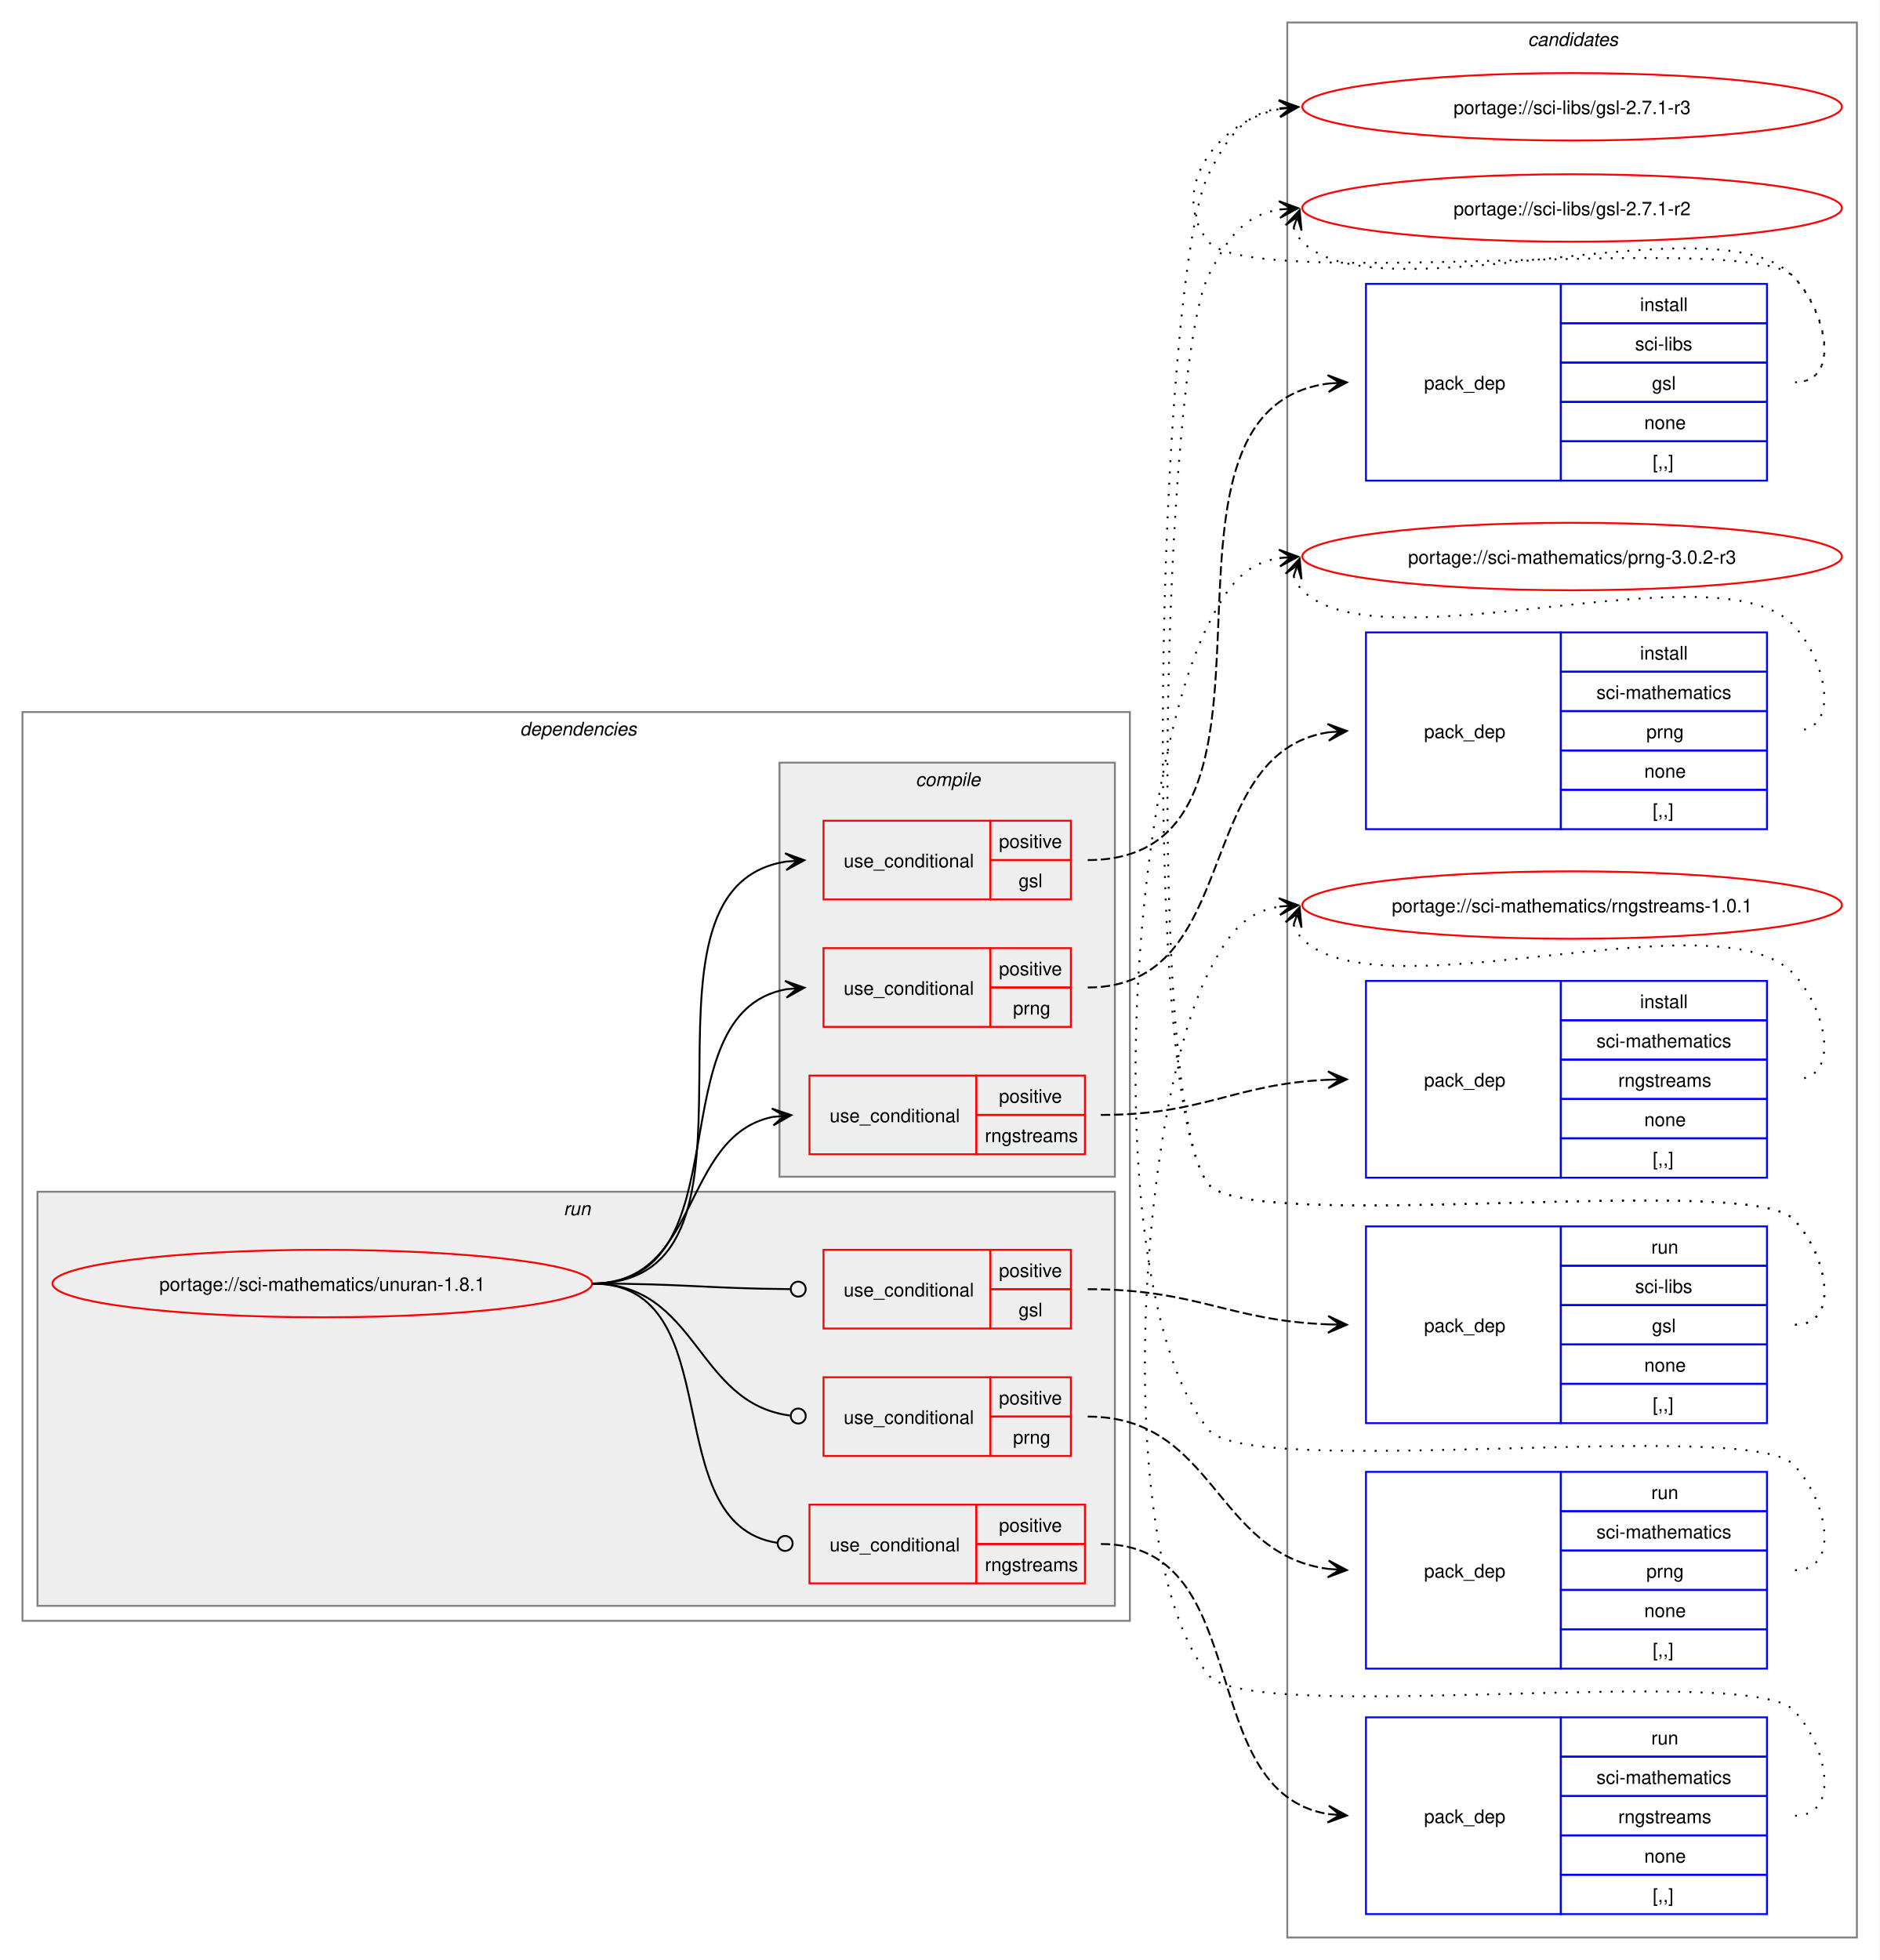
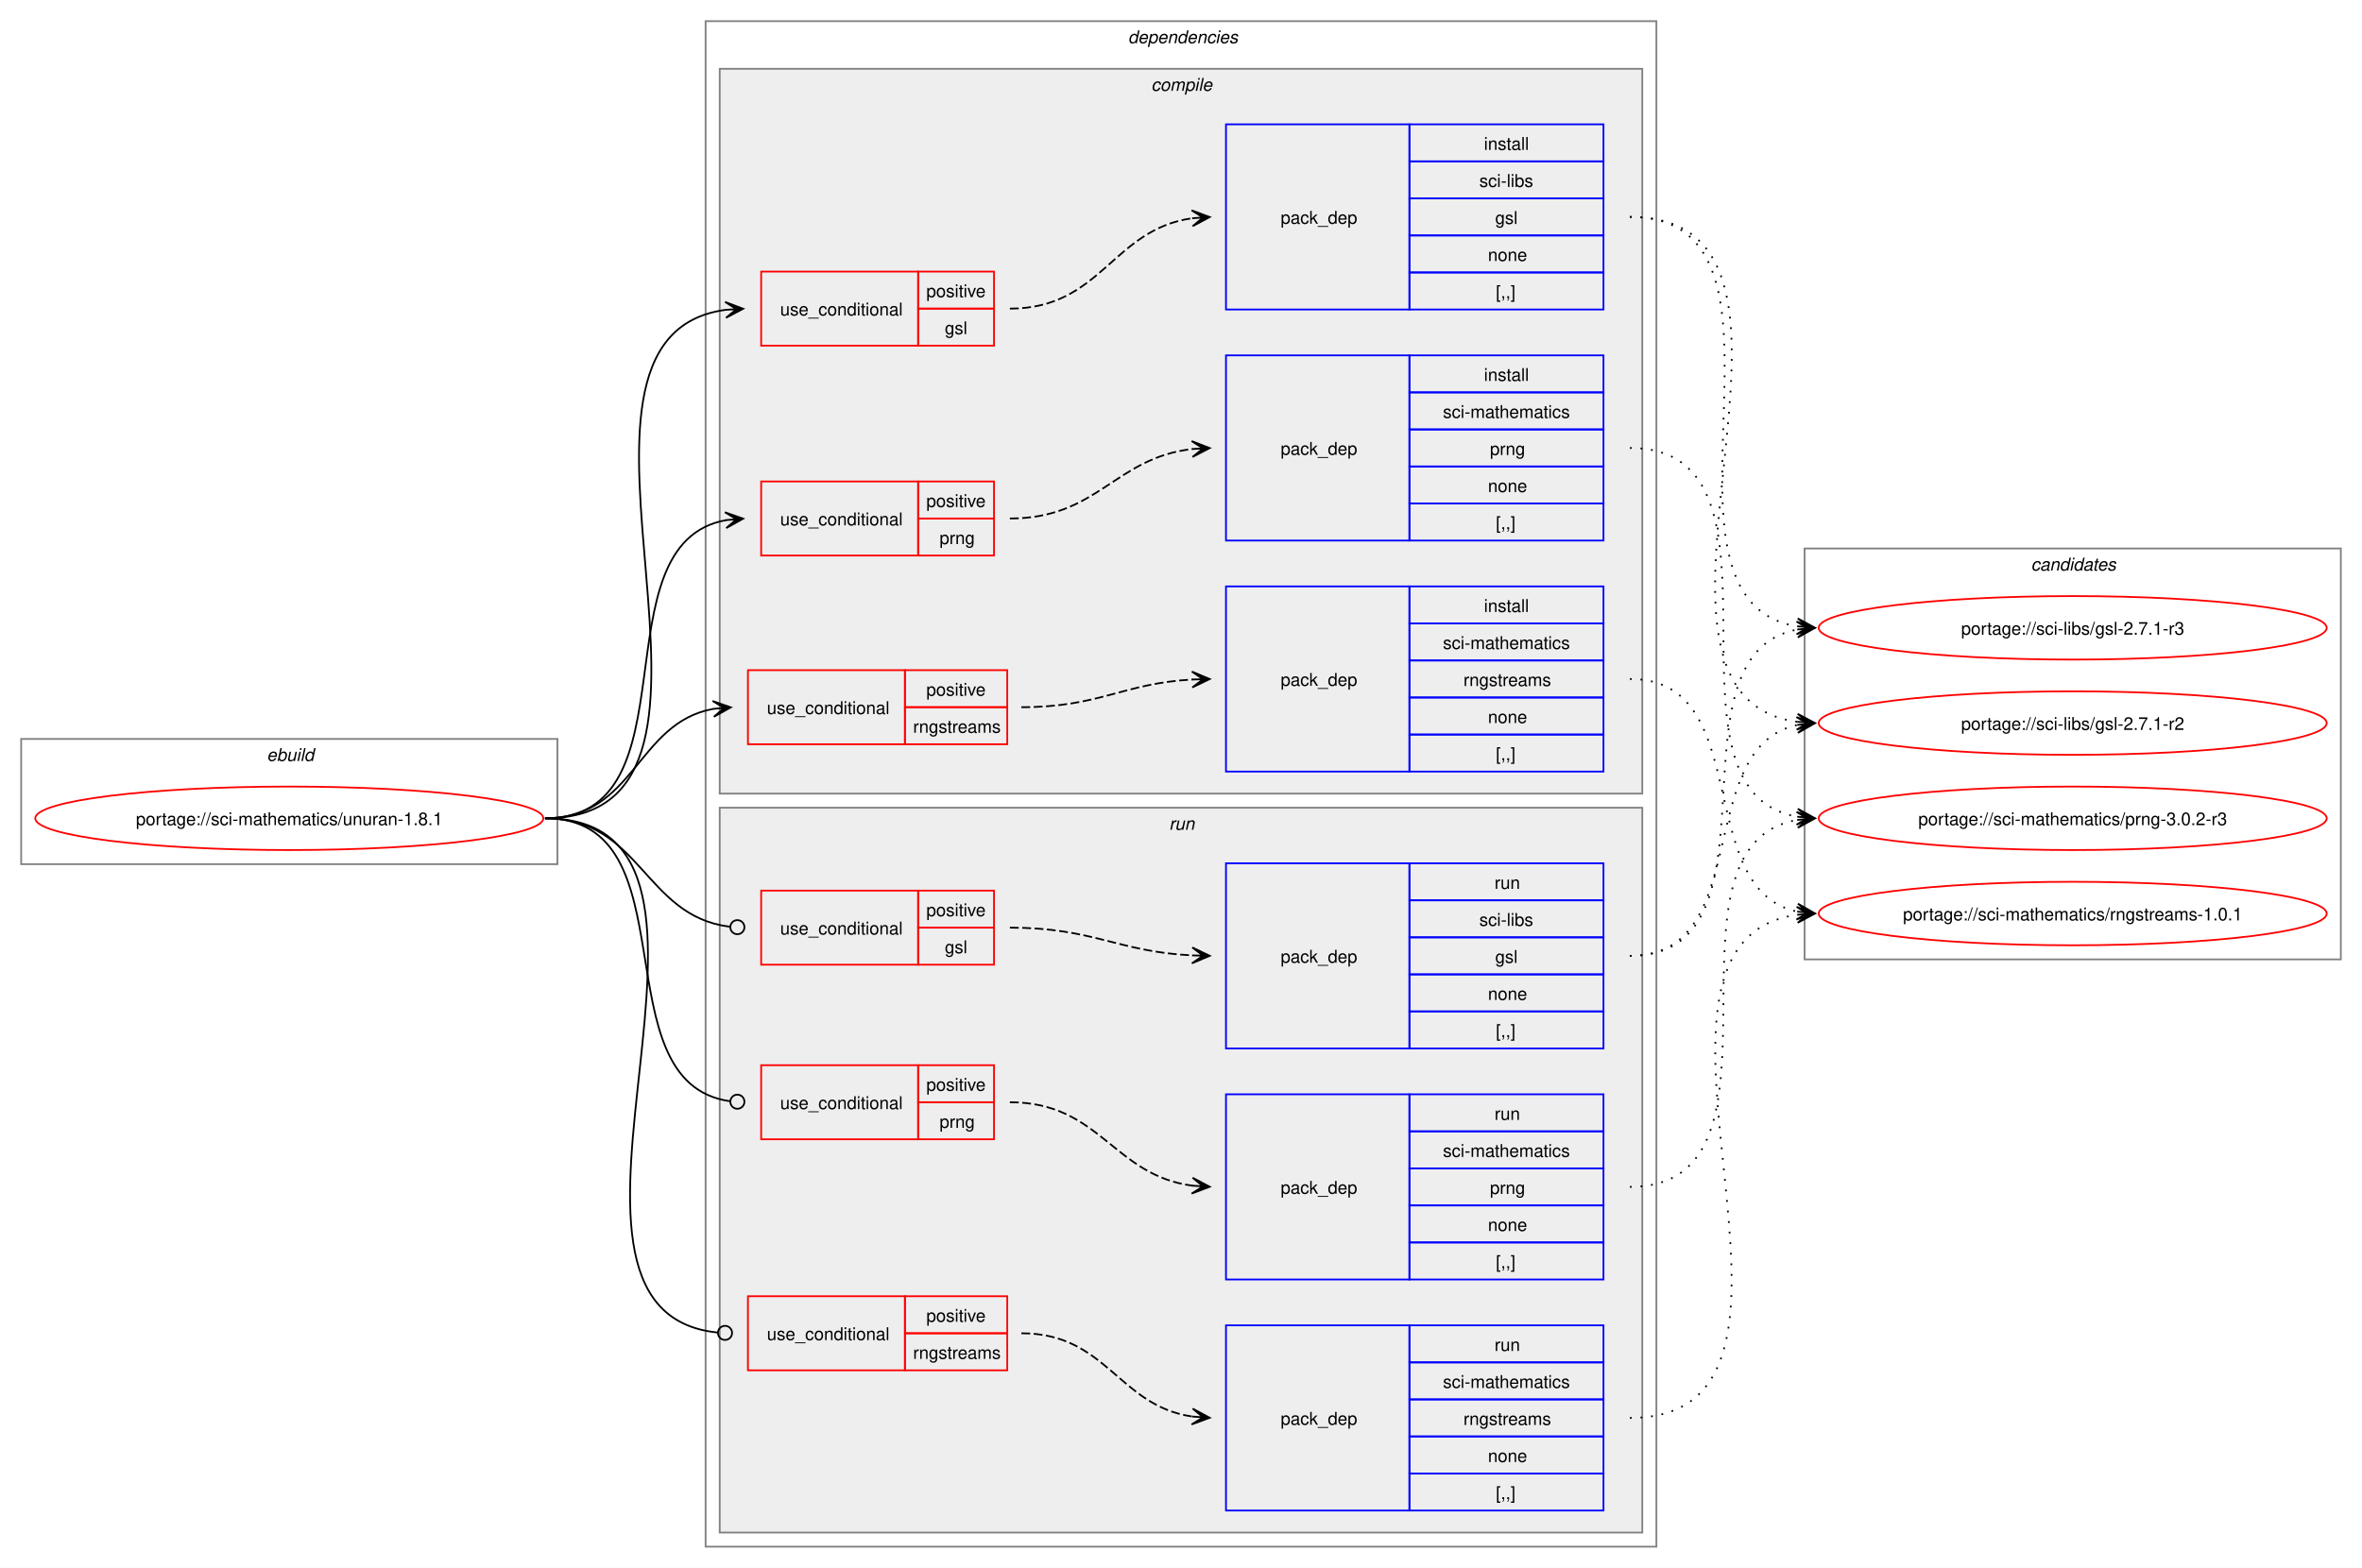
- <svg xmlns="http://www.w3.org/2000/svg" xmlns:xlink="http://www.w3.org/1999/xlink" width="1003pt" height="1046pt" viewBox="0.00 0.00 1003.00 1046.00">
-   <g id="graph0" class="graph" transform="scale(1 1) rotate(0) translate(4 1042)">
-     <polygon fill="white" stroke="none" points="-4,4 -4,-1042 999,-1042 999,4 -4,4" />
+ <svg xmlns="http://www.w3.org/2000/svg" xmlns:xlink="http://www.w3.org/1999/xlink" width="1339pt" height="889pt" viewBox="0.00 0.00 1339.00 889.00">
+   <g id="graph0" class="graph" transform="scale(1 1) rotate(0) translate(4 885)">
+     <polygon fill="white" stroke="none" points="-4,4 -4,-885 1335,-885 1335,4 -4,4" />
+     <g id="clust1" class="cluster">
+       <polygon fill="none" stroke="gray" points="8,-395 8,-466 312,-466 312,-395 8,-395" />
+       <text text-anchor="start" x="147.25" y="-453.5" font-family="Helvetica,sans-Serif" font-style="italic" font-size="10.00">ebuild</text>
+     </g>
+     <g id="clust2" class="cluster">
+       <polygon fill="none" stroke="gray" points="396,-8 396,-873 935,-873 935,-8 396,-8" />
+       <text text-anchor="start" x="635.5" y="-860.5" font-family="Helvetica,sans-Serif" font-style="italic" font-size="10.00">dependencies</text>
+     </g>
+     <g id="clust3" class="cluster">
+       <polygon fill="#eeeeee" stroke="gray" points="404,-435 404,-846 927,-846 927,-435 404,-435" />
+       <text text-anchor="start" x="648.62" y="-833.5" font-family="Helvetica,sans-Serif" font-style="italic" font-size="10.00">compile</text>
+     </g>
+     <g id="clust11" class="cluster">
+       <polygon fill="#eeeeee" stroke="gray" points="404,-16 404,-427 927,-427 927,-16 404,-16" />
+       <text text-anchor="start" x="658.75" y="-414.5" font-family="Helvetica,sans-Serif" font-style="italic" font-size="10.00">run</text>
+     </g>
    <g id="clust18" class="cluster">
-       <polygon fill="none" stroke="gray" points="683,-8 683,-1030 987,-1030 987,-8 683,-8" />
-       <text text-anchor="start" x="811.38" y="-1017.5" font-family="Helvetica,sans-Serif" font-style="italic" font-size="10.00">candidates</text>
-     </g>
-     <g id="clust2" class="cluster">
-       <polygon fill="none" stroke="gray" points="8,-177 8,-662 599,-662 599,-177 8,-177" />
-       <text text-anchor="start" x="273.5" y="-649.5" font-family="Helvetica,sans-Serif" font-style="italic" font-size="10.00">dependencies</text>
-     </g>
-     <g id="clust11" class="cluster">
-       <polygon fill="#eeeeee" stroke="gray" points="16,-185 16,-406 591,-406 591,-185 16,-185" />
-       <text text-anchor="start" x="296.75" y="-393.5" font-family="Helvetica,sans-Serif" font-style="italic" font-size="10.00">run</text>
-     </g>
-     <g id="clust3" class="cluster">
-       <polygon fill="#eeeeee" stroke="gray" points="412,-414 412,-635 591,-635 591,-414 412,-414" />
-       <text text-anchor="start" x="484.62" y="-622.5" font-family="Helvetica,sans-Serif" font-style="italic" font-size="10.00">compile</text>
+       <polygon fill="none" stroke="gray" points="1019,-341 1019,-574 1323,-574 1323,-341 1019,-341" />
+       <text text-anchor="start" x="1147.38" y="-561.5" font-family="Helvetica,sans-Serif" font-style="italic" font-size="10.00">candidates</text>
    </g>
    <g id="node1" class="node">
      <g id="a_node1">
        <a xlink:href="../sci-mathematics/unuran-1.8.1.svg" xlink:title="portage://sci-mathematics/unuran-1.8.1">
-           <ellipse fill="none" stroke="red" cx="168" cy="-357" rx="144" ry="18" />
-           <text text-anchor="middle" x="168" y="-353.12" font-family="Helvetica,sans-Serif" font-size="10.00">portage://sci-mathematics/unuran-1.8.1</text>
+           <ellipse fill="none" stroke="red" cx="160" cy="-421" rx="144" ry="18" />
+           <text text-anchor="middle" x="160" y="-417.12" font-family="Helvetica,sans-Serif" font-size="10.00">portage://sci-mathematics/unuran-1.8.1</text>
        </a>
      </g>
    </g>
    <g id="node2" class="node">
-       <polygon fill="none" stroke="red" points="435.5,-562 435.5,-604 524.5,-604 524.5,-562 435.5,-562" />
-       <text text-anchor="start" x="446.25" y="-579.12" font-family="Helvetica,sans-Serif" font-size="10.00">use_conditional</text>
-       <polygon fill="none" stroke="red" points="524.5,-583 524.5,-604 567.5,-604 567.5,-583 524.5,-583" />
-       <text text-anchor="start" x="529.12" y="-589.5" font-family="Helvetica,sans-Serif" font-size="10.00">positive</text>
-       <polygon fill="none" stroke="red" points="524.5,-562 524.5,-583 567.5,-583 567.5,-562 524.5,-562" />
-       <text text-anchor="start" x="539.62" y="-568.5" font-family="Helvetica,sans-Serif" font-size="10.00">gsl</text>
+       <polygon fill="none" stroke="red" points="427.5,-689 427.5,-731 516.5,-731 516.5,-689 427.5,-689" />
+       <text text-anchor="start" x="438.25" y="-706.12" font-family="Helvetica,sans-Serif" font-size="10.00">use_conditional</text>
+       <polygon fill="none" stroke="red" points="516.5,-710 516.5,-731 559.5,-731 559.5,-710 516.5,-710" />
+       <text text-anchor="start" x="521.12" y="-716.5" font-family="Helvetica,sans-Serif" font-size="10.00">positive</text>
+       <polygon fill="none" stroke="red" points="516.5,-689 516.5,-710 559.5,-710 559.5,-689 516.5,-689" />
+       <text text-anchor="start" x="531.62" y="-695.5" font-family="Helvetica,sans-Serif" font-size="10.00">gsl</text>
    </g>
    <g id="edge2" class="edge">
-       <path fill="none" stroke="black" d="M312,-357C420.64,-357 321.41,-567.39 415.43,-582.18" />
-       <polygon fill="black" stroke="black" points="425.28,-582.91 414.98,-586.66 421.51,-582.63 415.31,-582.17 415.31,-582.17 415.31,-582.17 421.51,-582.63 415.64,-577.68 425.28,-582.91" />
+       <path fill="none" stroke="black" d="M305,-421C439.09,-421 289.47,-693.86 407.49,-709.32" />
+       <polygon fill="black" stroke="black" points="417.28,-709.92 407.02,-713.8 413.51,-709.69 407.3,-709.31 407.3,-709.31 407.3,-709.31 413.51,-709.69 407.58,-704.81 417.28,-709.92" />
    </g>
    <g id="node4" class="node">
-       <polygon fill="none" stroke="red" points="435.5,-494 435.5,-536 524.5,-536 524.5,-494 435.5,-494" />
-       <text text-anchor="start" x="446.25" y="-511.12" font-family="Helvetica,sans-Serif" font-size="10.00">use_conditional</text>
-       <polygon fill="none" stroke="red" points="524.5,-515 524.5,-536 567.5,-536 567.5,-515 524.5,-515" />
-       <text text-anchor="start" x="529.12" y="-521.5" font-family="Helvetica,sans-Serif" font-size="10.00">positive</text>
-       <polygon fill="none" stroke="red" points="524.5,-494 524.5,-515 567.5,-515 567.5,-494 524.5,-494" />
-       <text text-anchor="start" x="536.62" y="-500.5" font-family="Helvetica,sans-Serif" font-size="10.00">prng</text>
+       <polygon fill="none" stroke="red" points="427.5,-570 427.5,-612 516.5,-612 516.5,-570 427.5,-570" />
+       <text text-anchor="start" x="438.25" y="-587.12" font-family="Helvetica,sans-Serif" font-size="10.00">use_conditional</text>
+       <polygon fill="none" stroke="red" points="516.5,-591 516.5,-612 559.5,-612 559.5,-591 516.5,-591" />
+       <text text-anchor="start" x="521.12" y="-597.5" font-family="Helvetica,sans-Serif" font-size="10.00">positive</text>
+       <polygon fill="none" stroke="red" points="516.5,-570 516.5,-591 559.5,-591 559.5,-570 516.5,-570" />
+       <text text-anchor="start" x="528.62" y="-576.5" font-family="Helvetica,sans-Serif" font-size="10.00">prng</text>
    </g>
    <g id="edge4" class="edge">
-       <path fill="none" stroke="black" d="M312,-357C394.83,-357 344.78,-501.12 415.67,-514.07" />
-       <polygon fill="black" stroke="black" points="425.29,-514.9 414.94,-518.53 421.52,-514.57 415.32,-514.04 415.32,-514.04 415.32,-514.04 421.52,-514.57 415.71,-509.56 425.29,-514.9" />
+       <path fill="none" stroke="black" d="M305,-421C391.94,-421 333.22,-576.7 407.64,-590.09" />
+       <polygon fill="black" stroke="black" points="417.29,-590.9 406.94,-594.54 413.52,-590.58 407.32,-590.06 407.32,-590.06 407.32,-590.06 413.52,-590.58 407.7,-585.57 417.29,-590.9" />
    </g>
    <g id="node6" class="node">
-       <polygon fill="none" stroke="red" points="428,-426 428,-468 517,-468 517,-426 428,-426" />
-       <text text-anchor="start" x="438.75" y="-443.12" font-family="Helvetica,sans-Serif" font-size="10.00">use_conditional</text>
-       <polygon fill="none" stroke="red" points="517,-447 517,-468 575,-468 575,-447 517,-447" />
-       <text text-anchor="start" x="529.12" y="-453.5" font-family="Helvetica,sans-Serif" font-size="10.00">positive</text>
-       <polygon fill="none" stroke="red" points="517,-426 517,-447 575,-447 575,-426 517,-426" />
-       <text text-anchor="start" x="521.62" y="-432.5" font-family="Helvetica,sans-Serif" font-size="10.00">rngstreams</text>
+       <polygon fill="none" stroke="red" points="420,-463 420,-505 509,-505 509,-463 420,-463" />
+       <text text-anchor="start" x="430.75" y="-480.12" font-family="Helvetica,sans-Serif" font-size="10.00">use_conditional</text>
+       <polygon fill="none" stroke="red" points="509,-484 509,-505 567,-505 567,-484 509,-484" />
+       <text text-anchor="start" x="521.12" y="-490.5" font-family="Helvetica,sans-Serif" font-size="10.00">positive</text>
+       <polygon fill="none" stroke="red" points="509,-463 509,-484 567,-484 567,-463 509,-463" />
+       <text text-anchor="start" x="513.62" y="-469.5" font-family="Helvetica,sans-Serif" font-size="10.00">rngstreams</text>
    </g>
    <g id="edge6" class="edge">
-       <path fill="none" stroke="black" d="M312,-357C370.3,-357 359.07,-435.77 408.4,-445.93" />
-       <polygon fill="black" stroke="black" points="418.29,-446.88 407.9,-450.4 414.52,-446.52 408.33,-445.92 408.33,-445.92 408.33,-445.92 414.52,-446.52 408.77,-441.44 418.29,-446.88" />
+       <path fill="none" stroke="black" d="M305,-421C356.02,-421 356.7,-475.22 400.45,-483.06" />
+       <polygon fill="black" stroke="black" points="410.29,-483.9 399.94,-487.53 406.52,-483.58 400.32,-483.05 400.32,-483.05 400.32,-483.05 406.52,-483.58 400.7,-478.57 410.29,-483.9" />
    </g>
    <g id="node8" class="node">
-       <polygon fill="none" stroke="red" points="435.5,-333 435.5,-375 524.5,-375 524.5,-333 435.5,-333" />
-       <text text-anchor="start" x="446.25" y="-350.12" font-family="Helvetica,sans-Serif" font-size="10.00">use_conditional</text>
-       <polygon fill="none" stroke="red" points="524.5,-354 524.5,-375 567.5,-375 567.5,-354 524.5,-354" />
-       <text text-anchor="start" x="529.12" y="-360.5" font-family="Helvetica,sans-Serif" font-size="10.00">positive</text>
-       <polygon fill="none" stroke="red" points="524.5,-333 524.5,-354 567.5,-354 567.5,-333 524.5,-333" />
-       <text text-anchor="start" x="539.62" y="-339.5" font-family="Helvetica,sans-Serif" font-size="10.00">gsl</text>
+       <polygon fill="none" stroke="red" points="427.5,-338 427.5,-380 516.5,-380 516.5,-338 427.5,-338" />
+       <text text-anchor="start" x="438.25" y="-355.12" font-family="Helvetica,sans-Serif" font-size="10.00">use_conditional</text>
+       <polygon fill="none" stroke="red" points="516.5,-359 516.5,-380 559.5,-380 559.5,-359 516.5,-359" />
+       <text text-anchor="start" x="521.12" y="-365.5" font-family="Helvetica,sans-Serif" font-size="10.00">positive</text>
+       <polygon fill="none" stroke="red" points="516.5,-338 516.5,-359 559.5,-359 559.5,-338 516.5,-338" />
+       <text text-anchor="start" x="531.62" y="-344.5" font-family="Helvetica,sans-Serif" font-size="10.00">gsl</text>
    </g>
    <g id="edge8" class="edge">
-       <path fill="none" stroke="black" d="M312,-357C359.82,-357 373.92,-354.35 417.66,-354.03" />
-       <ellipse fill="none" stroke="black" cx="422" cy="-354.02" rx="4" ry="4" />
+       <path fill="none" stroke="black" d="M305,-421C359.34,-421 361,-365.6 409.58,-359.54" />
+       <ellipse fill="none" stroke="black" cx="414.01" cy="-359.27" rx="4" ry="4" />
    </g>
    <g id="node10" class="node">
-       <polygon fill="none" stroke="red" points="435.5,-265 435.5,-307 524.5,-307 524.5,-265 435.5,-265" />
-       <text text-anchor="start" x="446.25" y="-282.12" font-family="Helvetica,sans-Serif" font-size="10.00">use_conditional</text>
-       <polygon fill="none" stroke="red" points="524.5,-286 524.5,-307 567.5,-307 567.5,-286 524.5,-286" />
-       <text text-anchor="start" x="529.12" y="-292.5" font-family="Helvetica,sans-Serif" font-size="10.00">positive</text>
-       <polygon fill="none" stroke="red" points="524.5,-265 524.5,-286 567.5,-286 567.5,-265 524.5,-265" />
-       <text text-anchor="start" x="536.62" y="-271.5" font-family="Helvetica,sans-Serif" font-size="10.00">prng</text>
+       <polygon fill="none" stroke="red" points="427.5,-239 427.5,-281 516.5,-281 516.5,-239 427.5,-239" />
+       <text text-anchor="start" x="438.25" y="-256.12" font-family="Helvetica,sans-Serif" font-size="10.00">use_conditional</text>
+       <polygon fill="none" stroke="red" points="516.5,-260 516.5,-281 559.5,-281 559.5,-260 516.5,-260" />
+       <text text-anchor="start" x="521.12" y="-266.5" font-family="Helvetica,sans-Serif" font-size="10.00">positive</text>
+       <polygon fill="none" stroke="red" points="516.5,-239 516.5,-260 559.5,-260 559.5,-239 516.5,-239" />
+       <text text-anchor="start" x="528.62" y="-245.5" font-family="Helvetica,sans-Serif" font-size="10.00">prng</text>
    </g>
    <g id="edge10" class="edge">
-       <path fill="none" stroke="black" d="M312,-357C368.72,-357 366.99,-293.29 417.55,-286.57" />
-       <ellipse fill="none" stroke="black" cx="422.01" cy="-286.29" rx="4" ry="4" />
+       <path fill="none" stroke="black" d="M305,-421C389.47,-421 335.1,-271.12 409.81,-260.58" />
+       <ellipse fill="none" stroke="black" cx="414.01" cy="-260.3" rx="4" ry="4" />
    </g>
    <g id="node12" class="node">
-       <polygon fill="none" stroke="red" points="428,-197 428,-239 517,-239 517,-197 428,-197" />
-       <text text-anchor="start" x="438.75" y="-214.12" font-family="Helvetica,sans-Serif" font-size="10.00">use_conditional</text>
-       <polygon fill="none" stroke="red" points="517,-218 517,-239 575,-239 575,-218 517,-218" />
-       <text text-anchor="start" x="529.12" y="-224.5" font-family="Helvetica,sans-Serif" font-size="10.00">positive</text>
-       <polygon fill="none" stroke="red" points="517,-197 517,-218 575,-218 575,-197 517,-197" />
-       <text text-anchor="start" x="521.62" y="-203.5" font-family="Helvetica,sans-Serif" font-size="10.00">rngstreams</text>
+       <polygon fill="none" stroke="red" points="420,-108 420,-150 509,-150 509,-108 420,-108" />
+       <text text-anchor="start" x="430.75" y="-125.12" font-family="Helvetica,sans-Serif" font-size="10.00">use_conditional</text>
+       <polygon fill="none" stroke="red" points="509,-129 509,-150 567,-150 567,-129 509,-129" />
+       <text text-anchor="start" x="521.12" y="-135.5" font-family="Helvetica,sans-Serif" font-size="10.00">positive</text>
+       <polygon fill="none" stroke="red" points="509,-108 509,-129 567,-129 567,-108 509,-108" />
+       <text text-anchor="start" x="513.62" y="-114.5" font-family="Helvetica,sans-Serif" font-size="10.00">rngstreams</text>
    </g>
    <g id="edge12" class="edge">
-       <path fill="none" stroke="black" d="M312,-357C387.05,-357 345.01,-228.65 410.91,-218.62" />
-       <ellipse fill="none" stroke="black" cx="415.01" cy="-218.32" rx="4" ry="4" />
+       <path fill="none" stroke="black" d="M305,-421C440.04,-421 280.83,-141.97 402.65,-129.44" />
+       <ellipse fill="none" stroke="black" cx="407.01" cy="-129.22" rx="4" ry="4" />
    </g>
    <g id="node3" class="node">
-       <polygon fill="none" stroke="blue" points="725,-785.5 725,-890.5 829,-890.5 829,-785.5 725,-785.5" />
-       <text text-anchor="start" x="756" y="-834.12" font-family="Helvetica,sans-Serif" font-size="10.00">pack_dep</text>
-       <polygon fill="none" stroke="blue" points="829,-869.5 829,-890.5 939,-890.5 939,-869.5 829,-869.5" />
-       <text text-anchor="start" x="871.25" y="-876" font-family="Helvetica,sans-Serif" font-size="10.00">install</text>
-       <polygon fill="none" stroke="blue" points="829,-848.5 829,-869.5 939,-869.5 939,-848.5 829,-848.5" />
-       <text text-anchor="start" x="868.62" y="-855" font-family="Helvetica,sans-Serif" font-size="10.00">sci-libs</text>
-       <polygon fill="none" stroke="blue" points="829,-827.5 829,-848.5 939,-848.5 939,-827.5 829,-827.5" />
-       <text text-anchor="start" x="877.62" y="-834" font-family="Helvetica,sans-Serif" font-size="10.00">gsl</text>
-       <polygon fill="none" stroke="blue" points="829,-806.5 829,-827.5 939,-827.5 939,-806.5 829,-806.5" />
-       <text text-anchor="start" x="873.5" y="-813" font-family="Helvetica,sans-Serif" font-size="10.00">none</text>
-       <polygon fill="none" stroke="blue" points="829,-785.5 829,-806.5 939,-806.5 939,-785.5 829,-785.5" />
-       <text text-anchor="start" x="878" y="-792" font-family="Helvetica,sans-Serif" font-size="10.00">[,,]</text>
+       <polygon fill="none" stroke="blue" points="691,-709.5 691,-814.5 795,-814.5 795,-709.5 691,-709.5" />
+       <text text-anchor="start" x="722" y="-758.12" font-family="Helvetica,sans-Serif" font-size="10.00">pack_dep</text>
+       <polygon fill="none" stroke="blue" points="795,-793.5 795,-814.5 905,-814.5 905,-793.5 795,-793.5" />
+       <text text-anchor="start" x="837.25" y="-800" font-family="Helvetica,sans-Serif" font-size="10.00">install</text>
+       <polygon fill="none" stroke="blue" points="795,-772.5 795,-793.5 905,-793.5 905,-772.5 795,-772.5" />
+       <text text-anchor="start" x="834.62" y="-779" font-family="Helvetica,sans-Serif" font-size="10.00">sci-libs</text>
+       <polygon fill="none" stroke="blue" points="795,-751.5 795,-772.5 905,-772.5 905,-751.5 795,-751.5" />
+       <text text-anchor="start" x="843.62" y="-758" font-family="Helvetica,sans-Serif" font-size="10.00">gsl</text>
+       <polygon fill="none" stroke="blue" points="795,-730.5 795,-751.5 905,-751.5 905,-730.5 795,-730.5" />
+       <text text-anchor="start" x="839.5" y="-737" font-family="Helvetica,sans-Serif" font-size="10.00">none</text>
+       <polygon fill="none" stroke="blue" points="795,-709.5 795,-730.5 905,-730.5 905,-709.5 795,-709.5" />
+       <text text-anchor="start" x="844" y="-716" font-family="Helvetica,sans-Serif" font-size="10.00">[,,]</text>
    </g>
    <g id="edge1" class="edge">
-       <path fill="none" stroke="black" stroke-dasharray="5,2" d="M576.5,-583C701.77,-583 593.79,-822.79 704.94,-837.31" />
-       <polygon fill="black" stroke="black" points="714.78,-837.92 704.52,-841.8 711.01,-837.69 704.8,-837.3 704.8,-837.3 704.8,-837.3 711.01,-837.69 705.08,-832.81 714.78,-837.92" />
+       <path fill="none" stroke="black" stroke-dasharray="5,2" d="M568.5,-710C620.46,-710 626.46,-754.94 671.96,-761.26" />
+       <polygon fill="black" stroke="black" points="681.78,-761.92 671.51,-765.74 678.01,-761.67 671.81,-761.25 671.81,-761.25 671.81,-761.25 678.01,-761.67 672.11,-756.76 681.78,-761.92" />
    </g>
    <g id="node14" class="node">
      <g id="a_node14">
        <a xlink:href="../sci-libs/gsl-2.7.1-r3.svg" xlink:title="portage://sci-libs/gsl-2.7.1-r3">
-           <ellipse fill="none" stroke="red" cx="835" cy="-985" rx="144" ry="18" />
-           <text text-anchor="middle" x="835" y="-981.12" font-family="Helvetica,sans-Serif" font-size="10.00">portage://sci-libs/gsl-2.7.1-r3</text>
+           <ellipse fill="none" stroke="red" cx="1171" cy="-529" rx="144" ry="18" />
+           <text text-anchor="middle" x="1171" y="-525.12" font-family="Helvetica,sans-Serif" font-size="10.00">portage://sci-libs/gsl-2.7.1-r3</text>
        </a>
      </g>
    </g>
    <g id="edge13" class="edge">
-       <path fill="none" stroke="black" stroke-dasharray="1,5" d="M954,-838C979.12,-838 970.6,-876.59 953,-894.5 928.66,-919.27 662.83,-885.99 641,-913 618.95,-940.28 645.32,-977.25 679.27,-983.94" />
-       <polygon fill="black" stroke="black" points="688.79,-984.88 678.39,-988.38 685.02,-984.51 678.84,-983.9 678.84,-983.9 678.84,-983.9 685.02,-984.51 679.28,-979.42 688.79,-984.88" />
+       <path fill="none" stroke="black" stroke-dasharray="1,5" d="M920,-762C1029.77,-762 920.49,-545.09 1014.85,-529.84" />
+       <polygon fill="black" stroke="black" points="1024.79,-529.09 1015.15,-534.33 1021.01,-529.38 1014.81,-529.85 1014.81,-529.85 1014.81,-529.85 1021.01,-529.38 1014.47,-525.36 1024.79,-529.09" />
    </g>
    <g id="node15" class="node">
      <g id="a_node15">
        <a xlink:href="../sci-libs/gsl-2.7.1-r2.svg" xlink:title="portage://sci-libs/gsl-2.7.1-r2">
-           <ellipse fill="none" stroke="red" cx="835" cy="-931" rx="144" ry="18" />
-           <text text-anchor="middle" x="835" y="-927.12" font-family="Helvetica,sans-Serif" font-size="10.00">portage://sci-libs/gsl-2.7.1-r2</text>
+           <ellipse fill="none" stroke="red" cx="1171" cy="-475" rx="144" ry="18" />
+           <text text-anchor="middle" x="1171" y="-471.12" font-family="Helvetica,sans-Serif" font-size="10.00">portage://sci-libs/gsl-2.7.1-r2</text>
        </a>
      </g>
    </g>
    <g id="edge14" class="edge">
-       <path fill="none" stroke="black" stroke-dasharray="1,5" d="M686.37,-920.45C687.4,-917.7 689.07,-914.96 691,-913 731.96,-871.42 912.83,-936.85 953,-894.5 970.28,-876.28 979.12,-838 954,-838" />
-       <polygon fill="black" stroke="black" points="689.6,-929.85 682.09,-921.86 688.37,-926.27 686.34,-920.39 686.34,-920.39 686.34,-920.39 688.37,-926.27 690.6,-918.93 689.6,-929.85" />
+       <path fill="none" stroke="black" stroke-dasharray="1,5" d="M920,-762C1051.99,-762 899.49,-491.57 1014.81,-475.72" />
+       <polygon fill="black" stroke="black" points="1024.78,-475.08 1015.1,-480.22 1021.01,-475.32 1014.81,-475.73 1014.81,-475.73 1014.81,-475.73 1021.01,-475.32 1014.51,-471.23 1024.78,-475.08" />
    </g>
    <g id="node5" class="node">
-       <polygon fill="none" stroke="blue" points="725,-599.5 725,-704.5 829,-704.5 829,-599.5 725,-599.5" />
-       <text text-anchor="start" x="756" y="-648.12" font-family="Helvetica,sans-Serif" font-size="10.00">pack_dep</text>
-       <polygon fill="none" stroke="blue" points="829,-683.5 829,-704.5 939,-704.5 939,-683.5 829,-683.5" />
-       <text text-anchor="start" x="871.25" y="-690" font-family="Helvetica,sans-Serif" font-size="10.00">install</text>
-       <polygon fill="none" stroke="blue" points="829,-662.5 829,-683.5 939,-683.5 939,-662.5 829,-662.5" />
-       <text text-anchor="start" x="848" y="-669" font-family="Helvetica,sans-Serif" font-size="10.00">sci-mathematics</text>
-       <polygon fill="none" stroke="blue" points="829,-641.5 829,-662.5 939,-662.5 939,-641.5 829,-641.5" />
-       <text text-anchor="start" x="874.62" y="-648" font-family="Helvetica,sans-Serif" font-size="10.00">prng</text>
-       <polygon fill="none" stroke="blue" points="829,-620.5 829,-641.5 939,-641.5 939,-620.5 829,-620.5" />
-       <text text-anchor="start" x="873.5" y="-627" font-family="Helvetica,sans-Serif" font-size="10.00">none</text>
-       <polygon fill="none" stroke="blue" points="829,-599.5 829,-620.5 939,-620.5 939,-599.5 829,-599.5" />
-       <text text-anchor="start" x="878" y="-606" font-family="Helvetica,sans-Serif" font-size="10.00">[,,]</text>
+       <polygon fill="none" stroke="blue" points="691,-578.5 691,-683.5 795,-683.5 795,-578.5 691,-578.5" />
+       <text text-anchor="start" x="722" y="-627.12" font-family="Helvetica,sans-Serif" font-size="10.00">pack_dep</text>
+       <polygon fill="none" stroke="blue" points="795,-662.5 795,-683.5 905,-683.5 905,-662.5 795,-662.5" />
+       <text text-anchor="start" x="837.25" y="-669" font-family="Helvetica,sans-Serif" font-size="10.00">install</text>
+       <polygon fill="none" stroke="blue" points="795,-641.5 795,-662.5 905,-662.5 905,-641.5 795,-641.5" />
+       <text text-anchor="start" x="814" y="-648" font-family="Helvetica,sans-Serif" font-size="10.00">sci-mathematics</text>
+       <polygon fill="none" stroke="blue" points="795,-620.5 795,-641.5 905,-641.5 905,-620.5 795,-620.5" />
+       <text text-anchor="start" x="840.62" y="-627" font-family="Helvetica,sans-Serif" font-size="10.00">prng</text>
+       <polygon fill="none" stroke="blue" points="795,-599.5 795,-620.5 905,-620.5 905,-599.5 795,-599.5" />
+       <text text-anchor="start" x="839.5" y="-606" font-family="Helvetica,sans-Serif" font-size="10.00">none</text>
+       <polygon fill="none" stroke="blue" points="795,-578.5 795,-599.5 905,-599.5 905,-578.5 795,-578.5" />
+       <text text-anchor="start" x="844" y="-585" font-family="Helvetica,sans-Serif" font-size="10.00">[,,]</text>
    </g>
    <g id="edge3" class="edge">
-       <path fill="none" stroke="black" stroke-dasharray="5,2" d="M576.5,-515C659.5,-515 631.94,-639.97 705,-651.2" />
-       <polygon fill="black" stroke="black" points="714.78,-651.91 704.48,-655.67 711.01,-651.64 704.81,-651.18 704.81,-651.18 704.81,-651.18 711.01,-651.64 705.14,-646.69 714.78,-651.91" />
+       <path fill="none" stroke="black" stroke-dasharray="5,2" d="M568.5,-591C618.51,-591 627.88,-625.43 672.02,-630.4" />
+       <polygon fill="black" stroke="black" points="681.78,-630.93 671.55,-634.88 678.01,-630.73 671.8,-630.39 671.8,-630.39 671.8,-630.39 678.01,-630.73 672.04,-625.9 681.78,-630.93" />
    </g>
    <g id="node16" class="node">
      <g id="a_node16">
        <a xlink:href="../sci-mathematics/prng-3.0.2-r3.svg" xlink:title="portage://sci-mathematics/prng-3.0.2-r3">
-           <ellipse fill="none" stroke="red" cx="835" cy="-745" rx="144" ry="18" />
-           <text text-anchor="middle" x="835" y="-741.12" font-family="Helvetica,sans-Serif" font-size="10.00">portage://sci-mathematics/prng-3.0.2-r3</text>
+           <ellipse fill="none" stroke="red" cx="1171" cy="-421" rx="144" ry="18" />
+           <text text-anchor="middle" x="1171" y="-417.12" font-family="Helvetica,sans-Serif" font-size="10.00">portage://sci-mathematics/prng-3.0.2-r3</text>
        </a>
      </g>
    </g>
    <g id="edge15" class="edge">
-       <path fill="none" stroke="black" stroke-dasharray="1,5" d="M686.37,-734.45C687.4,-731.7 689.07,-728.96 691,-727 731.96,-685.42 912.83,-750.85 953,-708.5 970.28,-690.28 979.12,-652 954,-652" />
-       <polygon fill="black" stroke="black" points="689.6,-743.85 682.09,-735.86 688.37,-740.27 686.34,-734.39 686.34,-734.39 686.34,-734.39 688.37,-740.27 690.6,-732.93 689.6,-743.85" />
+       <path fill="none" stroke="black" stroke-dasharray="1,5" d="M920,-631C1020.57,-631 929,-436.69 1014.94,-421.89" />
+       <polygon fill="black" stroke="black" points="1024.79,-421.1 1015.18,-426.39 1021.02,-421.4 1014.82,-421.9 1014.82,-421.9 1014.82,-421.9 1021.02,-421.4 1014.46,-417.41 1024.79,-421.1" />
    </g>
    <g id="node7" class="node">
-       <polygon fill="none" stroke="blue" points="725,-413.5 725,-518.5 829,-518.5 829,-413.5 725,-413.5" />
-       <text text-anchor="start" x="756" y="-462.12" font-family="Helvetica,sans-Serif" font-size="10.00">pack_dep</text>
-       <polygon fill="none" stroke="blue" points="829,-497.5 829,-518.5 939,-518.5 939,-497.5 829,-497.5" />
-       <text text-anchor="start" x="871.25" y="-504" font-family="Helvetica,sans-Serif" font-size="10.00">install</text>
-       <polygon fill="none" stroke="blue" points="829,-476.5 829,-497.5 939,-497.5 939,-476.5 829,-476.5" />
-       <text text-anchor="start" x="848" y="-483" font-family="Helvetica,sans-Serif" font-size="10.00">sci-mathematics</text>
-       <polygon fill="none" stroke="blue" points="829,-455.5 829,-476.5 939,-476.5 939,-455.5 829,-455.5" />
-       <text text-anchor="start" x="859.62" y="-462" font-family="Helvetica,sans-Serif" font-size="10.00">rngstreams</text>
-       <polygon fill="none" stroke="blue" points="829,-434.5 829,-455.5 939,-455.5 939,-434.5 829,-434.5" />
-       <text text-anchor="start" x="873.5" y="-441" font-family="Helvetica,sans-Serif" font-size="10.00">none</text>
-       <polygon fill="none" stroke="blue" points="829,-413.5 829,-434.5 939,-434.5 939,-413.5 829,-413.5" />
-       <text text-anchor="start" x="878" y="-420" font-family="Helvetica,sans-Serif" font-size="10.00">[,,]</text>
+       <polygon fill="none" stroke="blue" points="691,-447.5 691,-552.5 795,-552.5 795,-447.5 691,-447.5" />
+       <text text-anchor="start" x="722" y="-496.12" font-family="Helvetica,sans-Serif" font-size="10.00">pack_dep</text>
+       <polygon fill="none" stroke="blue" points="795,-531.5 795,-552.5 905,-552.5 905,-531.5 795,-531.5" />
+       <text text-anchor="start" x="837.25" y="-538" font-family="Helvetica,sans-Serif" font-size="10.00">install</text>
+       <polygon fill="none" stroke="blue" points="795,-510.5 795,-531.5 905,-531.5 905,-510.5 795,-510.5" />
+       <text text-anchor="start" x="814" y="-517" font-family="Helvetica,sans-Serif" font-size="10.00">sci-mathematics</text>
+       <polygon fill="none" stroke="blue" points="795,-489.5 795,-510.5 905,-510.5 905,-489.5 795,-489.5" />
+       <text text-anchor="start" x="825.62" y="-496" font-family="Helvetica,sans-Serif" font-size="10.00">rngstreams</text>
+       <polygon fill="none" stroke="blue" points="795,-468.5 795,-489.5 905,-489.5 905,-468.5 795,-468.5" />
+       <text text-anchor="start" x="839.5" y="-475" font-family="Helvetica,sans-Serif" font-size="10.00">none</text>
+       <polygon fill="none" stroke="blue" points="795,-447.5 795,-468.5 905,-468.5 905,-447.5 795,-447.5" />
+       <text text-anchor="start" x="844" y="-454" font-family="Helvetica,sans-Serif" font-size="10.00">[,,]</text>
    </g>
    <g id="edge5" class="edge">
-       <path fill="none" stroke="black" stroke-dasharray="5,2" d="M583.5,-447C639.16,-447 654.58,-463.63 705.05,-465.77" />
-       <polygon fill="black" stroke="black" points="714.78,-465.97 704.69,-470.27 711,-465.9 704.78,-465.77 704.78,-465.77 704.78,-465.77 711,-465.9 704.88,-461.27 714.78,-465.97" />
+       <path fill="none" stroke="black" stroke-dasharray="5,2" d="M575,-484C619.64,-484 632.48,-497.54 672.03,-499.71" />
+       <polygon fill="black" stroke="black" points="681.78,-499.97 671.67,-504.2 678,-499.87 671.79,-499.7 671.79,-499.7 671.79,-499.7 678,-499.87 671.91,-495.2 681.78,-499.97" />
    </g>
    <g id="node17" class="node">
      <g id="a_node17">
        <a xlink:href="../sci-mathematics/rngstreams-1.0.1.svg" xlink:title="portage://sci-mathematics/rngstreams-1.0.1">
-           <ellipse fill="none" stroke="red" cx="835" cy="-559" rx="144" ry="18" />
-           <text text-anchor="middle" x="835" y="-555.12" font-family="Helvetica,sans-Serif" font-size="10.00">portage://sci-mathematics/rngstreams-1.0.1</text>
+           <ellipse fill="none" stroke="red" cx="1171" cy="-367" rx="144" ry="18" />
+           <text text-anchor="middle" x="1171" y="-363.12" font-family="Helvetica,sans-Serif" font-size="10.00">portage://sci-mathematics/rngstreams-1.0.1</text>
        </a>
      </g>
    </g>
    <g id="edge16" class="edge">
-       <path fill="none" stroke="black" stroke-dasharray="1,5" d="M686.37,-548.45C687.4,-545.7 689.07,-542.96 691,-541 731.96,-499.42 912.83,-564.85 953,-522.5 970.28,-504.28 979.12,-466 954,-466" />
-       <polygon fill="black" stroke="black" points="689.6,-557.85 682.09,-549.86 688.37,-554.27 686.34,-548.39 686.34,-548.39 686.34,-548.39 688.37,-554.27 690.6,-546.93 689.6,-557.85" />
+       <path fill="none" stroke="black" stroke-dasharray="1,5" d="M920,-500C991.6,-500 954.84,-380.66 1015.01,-368.07" />
+       <polygon fill="black" stroke="black" points="1024.79,-367.12 1015.27,-372.57 1021.02,-367.48 1014.83,-368.09 1014.83,-368.09 1014.83,-368.09 1021.02,-367.48 1014.4,-363.61 1024.79,-367.12" />
    </g>
    <g id="node9" class="node">
-       <polygon fill="none" stroke="blue" points="725,-282.5 725,-387.5 829,-387.5 829,-282.5 725,-282.5" />
-       <text text-anchor="start" x="756" y="-331.12" font-family="Helvetica,sans-Serif" font-size="10.00">pack_dep</text>
-       <polygon fill="none" stroke="blue" points="829,-366.5 829,-387.5 939,-387.5 939,-366.5 829,-366.5" />
-       <text text-anchor="start" x="877.25" y="-373" font-family="Helvetica,sans-Serif" font-size="10.00">run</text>
-       <polygon fill="none" stroke="blue" points="829,-345.5 829,-366.5 939,-366.5 939,-345.5 829,-345.5" />
-       <text text-anchor="start" x="868.62" y="-352" font-family="Helvetica,sans-Serif" font-size="10.00">sci-libs</text>
-       <polygon fill="none" stroke="blue" points="829,-324.5 829,-345.5 939,-345.5 939,-324.5 829,-324.5" />
-       <text text-anchor="start" x="877.62" y="-331" font-family="Helvetica,sans-Serif" font-size="10.00">gsl</text>
-       <polygon fill="none" stroke="blue" points="829,-303.5 829,-324.5 939,-324.5 939,-303.5 829,-303.5" />
-       <text text-anchor="start" x="873.5" y="-310" font-family="Helvetica,sans-Serif" font-size="10.00">none</text>
-       <polygon fill="none" stroke="blue" points="829,-282.5 829,-303.5 939,-303.5 939,-282.5 829,-282.5" />
-       <text text-anchor="start" x="878" y="-289" font-family="Helvetica,sans-Serif" font-size="10.00">[,,]</text>
+       <polygon fill="none" stroke="blue" points="691,-290.5 691,-395.5 795,-395.5 795,-290.5 691,-290.5" />
+       <text text-anchor="start" x="722" y="-339.12" font-family="Helvetica,sans-Serif" font-size="10.00">pack_dep</text>
+       <polygon fill="none" stroke="blue" points="795,-374.5 795,-395.5 905,-395.5 905,-374.5 795,-374.5" />
+       <text text-anchor="start" x="843.25" y="-381" font-family="Helvetica,sans-Serif" font-size="10.00">run</text>
+       <polygon fill="none" stroke="blue" points="795,-353.5 795,-374.5 905,-374.5 905,-353.5 795,-353.5" />
+       <text text-anchor="start" x="834.62" y="-360" font-family="Helvetica,sans-Serif" font-size="10.00">sci-libs</text>
+       <polygon fill="none" stroke="blue" points="795,-332.5 795,-353.5 905,-353.5 905,-332.5 795,-332.5" />
+       <text text-anchor="start" x="843.62" y="-339" font-family="Helvetica,sans-Serif" font-size="10.00">gsl</text>
+       <polygon fill="none" stroke="blue" points="795,-311.5 795,-332.5 905,-332.5 905,-311.5 795,-311.5" />
+       <text text-anchor="start" x="839.5" y="-318" font-family="Helvetica,sans-Serif" font-size="10.00">none</text>
+       <polygon fill="none" stroke="blue" points="795,-290.5 795,-311.5 905,-311.5 905,-290.5 795,-290.5" />
+       <text text-anchor="start" x="844" y="-297" font-family="Helvetica,sans-Serif" font-size="10.00">[,,]</text>
    </g>
    <g id="edge7" class="edge">
-       <path fill="none" stroke="black" stroke-dasharray="5,2" d="M576.5,-354C635.16,-354 651.44,-337.3 704.81,-335.21" />
-       <polygon fill="black" stroke="black" points="714.78,-335.02 704.87,-339.71 711,-335.1 704.78,-335.21 704.78,-335.21 704.78,-335.21 711,-335.1 704.7,-330.71 714.78,-335.02" />
+       <path fill="none" stroke="black" stroke-dasharray="5,2" d="M568.5,-359C615.97,-359 629.6,-345.34 671.91,-343.26" />
+       <polygon fill="black" stroke="black" points="681.78,-343.03 671.89,-347.77 678,-343.12 671.78,-343.27 671.78,-343.27 671.78,-343.27 678,-343.12 671.68,-338.77 681.78,-343.03" />
    </g>
    <g id="edge17" class="edge">
-       <path fill="none" stroke="black" stroke-dasharray="1,5" d="M954,-335C979.12,-335 970.6,-373.59 953,-391.5 928.66,-416.27 662.83,-382.99 641,-410 603.35,-456.57 613.95,-895.57 641,-949 651.39,-969.53 660.02,-981.2 679.04,-984.21" />
-       <polygon fill="black" stroke="black" points="688.78,-984.91 678.49,-988.68 685.01,-984.64 678.81,-984.2 678.81,-984.2 678.81,-984.2 685.01,-984.64 679.13,-979.71 688.78,-984.91" />
+       <path fill="none" stroke="black" stroke-dasharray="1,5" d="M920,-343C1011.25,-343 937.46,-514.06 1015.17,-528.09" />
+       <polygon fill="black" stroke="black" points="1024.79,-528.9 1014.44,-532.54 1021.02,-528.58 1014.82,-528.06 1014.82,-528.06 1014.82,-528.06 1021.02,-528.58 1015.2,-523.57 1024.79,-528.9" />
    </g>
    <g id="edge18" class="edge">
-       <path fill="none" stroke="black" stroke-dasharray="1,5" d="M954,-335C979.12,-335 970.6,-373.59 953,-391.5 928.66,-416.27 662.83,-382.99 641,-410 607.12,-451.91 616.66,-846.92 641,-895 651.39,-915.53 660.02,-927.2 679.04,-930.21" />
-       <polygon fill="black" stroke="black" points="688.78,-930.91 678.49,-934.68 685.01,-930.64 678.81,-930.2 678.81,-930.2 678.81,-930.2 685.01,-930.64 679.13,-925.71 688.78,-930.91" />
+       <path fill="none" stroke="black" stroke-dasharray="1,5" d="M920,-343C991.27,-343 955.12,-461.45 1015.06,-473.94" />
+       <polygon fill="black" stroke="black" points="1024.79,-474.88 1014.4,-478.39 1021.02,-474.52 1014.83,-473.92 1014.83,-473.92 1014.83,-473.92 1021.02,-474.52 1015.27,-469.44 1024.79,-474.88" />
    </g>
    <g id="node11" class="node">
-       <polygon fill="none" stroke="blue" points="725,-151.5 725,-256.5 829,-256.5 829,-151.5 725,-151.5" />
-       <text text-anchor="start" x="756" y="-200.12" font-family="Helvetica,sans-Serif" font-size="10.00">pack_dep</text>
-       <polygon fill="none" stroke="blue" points="829,-235.5 829,-256.5 939,-256.5 939,-235.5 829,-235.5" />
-       <text text-anchor="start" x="877.25" y="-242" font-family="Helvetica,sans-Serif" font-size="10.00">run</text>
-       <polygon fill="none" stroke="blue" points="829,-214.5 829,-235.5 939,-235.5 939,-214.5 829,-214.5" />
-       <text text-anchor="start" x="848" y="-221" font-family="Helvetica,sans-Serif" font-size="10.00">sci-mathematics</text>
-       <polygon fill="none" stroke="blue" points="829,-193.5 829,-214.5 939,-214.5 939,-193.5 829,-193.5" />
-       <text text-anchor="start" x="874.62" y="-200" font-family="Helvetica,sans-Serif" font-size="10.00">prng</text>
-       <polygon fill="none" stroke="blue" points="829,-172.5 829,-193.5 939,-193.5 939,-172.5 829,-172.5" />
-       <text text-anchor="start" x="873.5" y="-179" font-family="Helvetica,sans-Serif" font-size="10.00">none</text>
-       <polygon fill="none" stroke="blue" points="829,-151.5 829,-172.5 939,-172.5 939,-151.5 829,-151.5" />
-       <text text-anchor="start" x="878" y="-158" font-family="Helvetica,sans-Serif" font-size="10.00">[,,]</text>
+       <polygon fill="none" stroke="blue" points="691,-159.5 691,-264.5 795,-264.5 795,-159.5 691,-159.5" />
+       <text text-anchor="start" x="722" y="-208.12" font-family="Helvetica,sans-Serif" font-size="10.00">pack_dep</text>
+       <polygon fill="none" stroke="blue" points="795,-243.5 795,-264.5 905,-264.5 905,-243.5 795,-243.5" />
+       <text text-anchor="start" x="843.25" y="-250" font-family="Helvetica,sans-Serif" font-size="10.00">run</text>
+       <polygon fill="none" stroke="blue" points="795,-222.5 795,-243.5 905,-243.5 905,-222.5 795,-222.5" />
+       <text text-anchor="start" x="814" y="-229" font-family="Helvetica,sans-Serif" font-size="10.00">sci-mathematics</text>
+       <polygon fill="none" stroke="blue" points="795,-201.5 795,-222.5 905,-222.5 905,-201.5 795,-201.5" />
+       <text text-anchor="start" x="840.62" y="-208" font-family="Helvetica,sans-Serif" font-size="10.00">prng</text>
+       <polygon fill="none" stroke="blue" points="795,-180.5 795,-201.5 905,-201.5 905,-180.5 795,-180.5" />
+       <text text-anchor="start" x="839.5" y="-187" font-family="Helvetica,sans-Serif" font-size="10.00">none</text>
+       <polygon fill="none" stroke="blue" points="795,-159.5 795,-180.5 905,-180.5 905,-159.5 795,-159.5" />
+       <text text-anchor="start" x="844" y="-166" font-family="Helvetica,sans-Serif" font-size="10.00">[,,]</text>
    </g>
    <g id="edge9" class="edge">
-       <path fill="none" stroke="black" stroke-dasharray="5,2" d="M576.5,-286C644.48,-286 644.33,-212.72 704.86,-204.71" />
-       <polygon fill="black" stroke="black" points="714.78,-204.08 705.09,-209.2 711.01,-204.32 704.8,-204.71 704.8,-204.71 704.8,-204.71 711.01,-204.32 704.52,-200.22 714.78,-204.08" />
+       <path fill="none" stroke="black" stroke-dasharray="5,2" d="M568.5,-260C619.8,-260 626.99,-218.51 672.08,-212.68" />
+       <polygon fill="black" stroke="black" points="681.78,-212.08 672.08,-217.19 678.01,-212.31 671.8,-212.7 671.8,-212.7 671.8,-212.7 678.01,-212.31 671.52,-208.2 681.78,-212.08" />
    </g>
    <g id="edge19" class="edge">
-       <path fill="none" stroke="black" stroke-dasharray="1,5" d="M954,-204C979.12,-204 970.6,-242.59 953,-260.5 928.66,-285.27 662.83,-251.99 641,-279 580.93,-353.31 597.85,-623.74 641,-709 651.39,-729.53 660.02,-741.2 679.04,-744.21" />
-       <polygon fill="black" stroke="black" points="688.78,-744.91 678.49,-748.68 685.01,-744.64 678.81,-744.2 678.81,-744.2 678.81,-744.2 685.01,-744.64 679.13,-739.71 688.78,-744.91" />
+       <path fill="none" stroke="black" stroke-dasharray="1,5" d="M920,-212C1020.19,-212 929.34,-405.38 1014.98,-420.11" />
+       <polygon fill="black" stroke="black" points="1024.79,-420.9 1014.46,-424.59 1021.02,-420.6 1014.82,-420.1 1014.82,-420.1 1014.82,-420.1 1021.02,-420.6 1015.18,-415.62 1024.79,-420.9" />
    </g>
    <g id="node13" class="node">
-       <polygon fill="none" stroke="blue" points="725,-20.5 725,-125.5 829,-125.5 829,-20.5 725,-20.5" />
-       <text text-anchor="start" x="756" y="-69.12" font-family="Helvetica,sans-Serif" font-size="10.00">pack_dep</text>
-       <polygon fill="none" stroke="blue" points="829,-104.5 829,-125.5 939,-125.5 939,-104.5 829,-104.5" />
-       <text text-anchor="start" x="877.25" y="-111" font-family="Helvetica,sans-Serif" font-size="10.00">run</text>
-       <polygon fill="none" stroke="blue" points="829,-83.5 829,-104.5 939,-104.5 939,-83.5 829,-83.5" />
-       <text text-anchor="start" x="848" y="-90" font-family="Helvetica,sans-Serif" font-size="10.00">sci-mathematics</text>
-       <polygon fill="none" stroke="blue" points="829,-62.5 829,-83.5 939,-83.5 939,-62.5 829,-62.5" />
-       <text text-anchor="start" x="859.62" y="-69" font-family="Helvetica,sans-Serif" font-size="10.00">rngstreams</text>
-       <polygon fill="none" stroke="blue" points="829,-41.5 829,-62.5 939,-62.5 939,-41.5 829,-41.5" />
-       <text text-anchor="start" x="873.5" y="-48" font-family="Helvetica,sans-Serif" font-size="10.00">none</text>
-       <polygon fill="none" stroke="blue" points="829,-20.5 829,-41.5 939,-41.5 939,-20.5 829,-20.5" />
-       <text text-anchor="start" x="878" y="-27" font-family="Helvetica,sans-Serif" font-size="10.00">[,,]</text>
+       <polygon fill="none" stroke="blue" points="691,-28.5 691,-133.5 795,-133.5 795,-28.5 691,-28.5" />
+       <text text-anchor="start" x="722" y="-77.12" font-family="Helvetica,sans-Serif" font-size="10.00">pack_dep</text>
+       <polygon fill="none" stroke="blue" points="795,-112.5 795,-133.5 905,-133.5 905,-112.5 795,-112.5" />
+       <text text-anchor="start" x="843.25" y="-119" font-family="Helvetica,sans-Serif" font-size="10.00">run</text>
+       <polygon fill="none" stroke="blue" points="795,-91.5 795,-112.5 905,-112.5 905,-91.5 795,-91.5" />
+       <text text-anchor="start" x="814" y="-98" font-family="Helvetica,sans-Serif" font-size="10.00">sci-mathematics</text>
+       <polygon fill="none" stroke="blue" points="795,-70.5 795,-91.5 905,-91.5 905,-70.5 795,-70.5" />
+       <text text-anchor="start" x="825.62" y="-77" font-family="Helvetica,sans-Serif" font-size="10.00">rngstreams</text>
+       <polygon fill="none" stroke="blue" points="795,-49.5 795,-70.5 905,-70.5 905,-49.5 795,-49.5" />
+       <text text-anchor="start" x="839.5" y="-56" font-family="Helvetica,sans-Serif" font-size="10.00">none</text>
+       <polygon fill="none" stroke="blue" points="795,-28.5 795,-49.5 905,-49.5 905,-28.5 795,-28.5" />
+       <text text-anchor="start" x="844" y="-35" font-family="Helvetica,sans-Serif" font-size="10.00">[,,]</text>
    </g>
    <g id="edge11" class="edge">
-       <path fill="none" stroke="black" stroke-dasharray="5,2" d="M583.5,-218C666.88,-218 632.22,-85.73 705,-73.85" />
-       <polygon fill="black" stroke="black" points="714.79,-73.09 705.16,-78.35 711.01,-73.39 704.82,-73.87 704.82,-73.87 704.82,-73.87 711.01,-73.39 704.47,-69.38 714.79,-73.09" />
+       <path fill="none" stroke="black" stroke-dasharray="5,2" d="M575,-129C623.53,-129 629.74,-88.03 671.82,-81.79" />
+       <polygon fill="black" stroke="black" points="681.78,-81.09 672.13,-86.28 678.01,-81.35 671.81,-81.79 671.81,-81.79 671.81,-81.79 678.01,-81.35 671.49,-77.3 681.78,-81.09" />
    </g>
    <g id="edge20" class="edge">
-       <path fill="none" stroke="black" stroke-dasharray="1,5" d="M954,-73C979.12,-73 970.6,-111.59 953,-129.5 928.66,-154.27 662.83,-120.99 641,-148 588.61,-212.81 603.36,-448.65 641,-523 651.39,-543.53 660.02,-555.2 679.04,-558.21" />
-       <polygon fill="black" stroke="black" points="688.78,-558.91 678.49,-562.68 685.01,-558.64 678.81,-558.2 678.81,-558.2 678.81,-558.2 685.01,-558.64 679.13,-553.71 688.78,-558.91" />
+       <path fill="none" stroke="black" stroke-dasharray="1,5" d="M920,-81C1051.59,-81 899.86,-350.49 1014.84,-366.28" />
+       <polygon fill="black" stroke="black" points="1024.78,-366.92 1014.51,-370.77 1021.01,-366.68 1014.8,-366.28 1014.8,-366.28 1014.8,-366.28 1021.01,-366.68 1015.1,-361.78 1024.78,-366.92" />
    </g>
  </g>
</svg>
